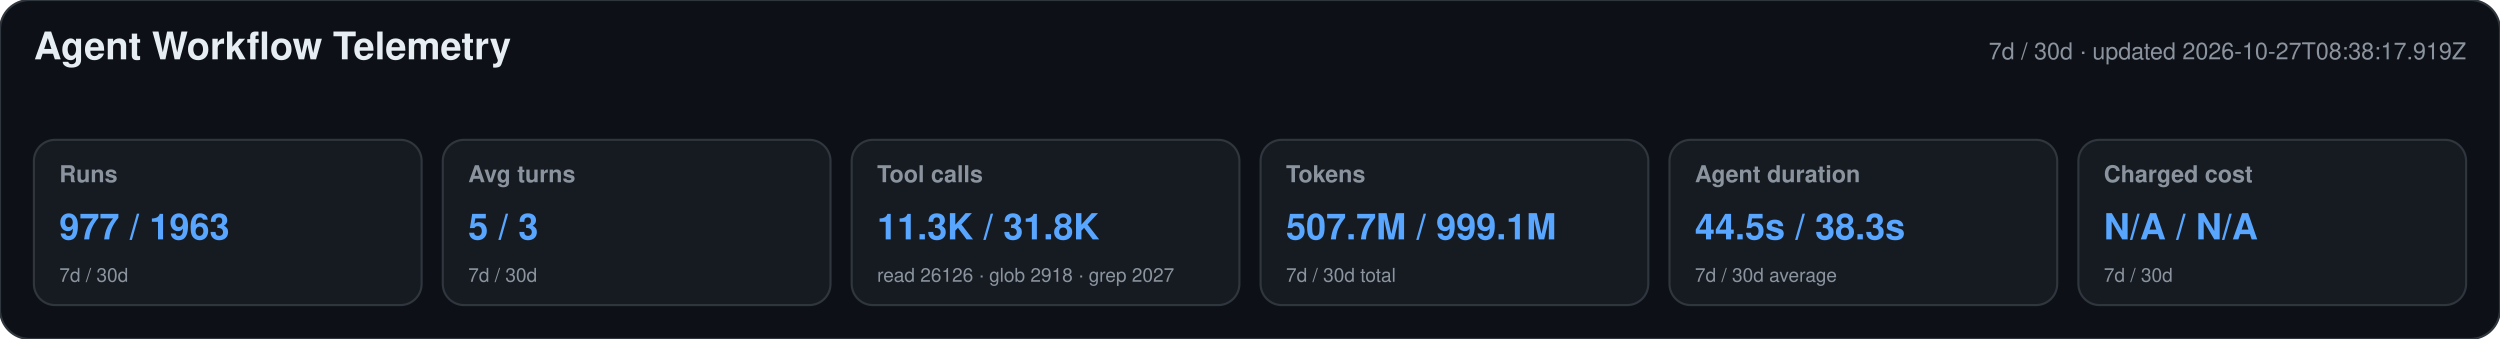
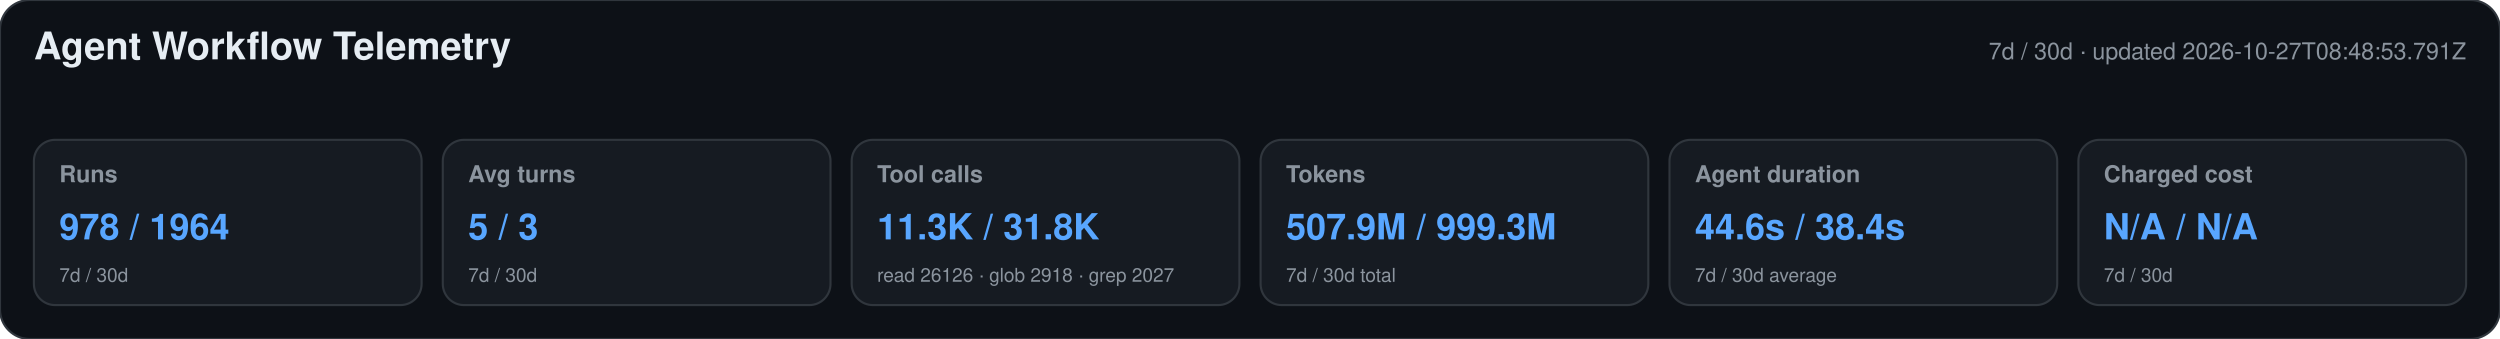
<svg xmlns="http://www.w3.org/2000/svg" width="1180" height="160" viewBox="0 0 1180 160" role="img" aria-labelledby="title desc">
  <style>text{font-family:-apple-system,BlinkMacSystemFont,"Segoe UI",Helvetica,Arial,sans-serif}.heading{font-size:18px;font-weight:650;fill:#e6edf3}.meta,.label,.secondary{fill:#8b949e}.meta,.label{font-size:11px}.label{font-weight:600}.primary{font-size:17px;font-weight:700;fill:#58a6ff}.secondary{font-size:9px}</style>
  <rect width="1180" height="160" rx="14" fill="#0d1117" stroke="#30363d" />
  <text x="16" y="28" class="heading">Agent Workflow Telemetry</text>
-   <text x="1164" y="28" text-anchor="end" class="meta">7d / 30d · updated 2026-10-27T08:38:17.919Z</text>
+   <text x="1164" y="28" text-anchor="end" class="meta">7d / 30d · updated 2026-10-27T08:48:53.791Z</text>
  <g>
    <rect x="16" y="66" width="183" height="78" rx="10" fill="#161b22" stroke="#30363d" />
    <text x="28" y="86" class="label">Runs</text>
-     <text x="28" y="113" class="primary">977 / 1963</text>
+     <text x="28" y="113" class="primary">978 / 1964</text>
    <text x="28" y="133" class="secondary">7d / 30d</text>
  </g>
  <g>
    <rect x="209" y="66" width="183" height="78" rx="10" fill="#161b22" stroke="#30363d" />
    <text x="221" y="86" class="label">Avg turns</text>
    <text x="221" y="113" class="primary">5 / 3</text>
    <text x="221" y="133" class="secondary">7d / 30d</text>
  </g>
  <g>
    <rect x="402" y="66" width="183" height="78" rx="10" fill="#161b22" stroke="#30363d" />
    <text x="414" y="86" class="label">Tool calls</text>
    <text x="414" y="113" class="primary">11.3K / 31.8K</text>
    <text x="414" y="133" class="secondary">read 26126 · glob 2918 · grep 2027</text>
  </g>
  <g>
    <rect x="595" y="66" width="183" height="78" rx="10" fill="#161b22" stroke="#30363d" />
    <text x="607" y="86" class="label">Tokens</text>
-     <text x="607" y="113" class="primary">507.7M / 999.1M</text>
+     <text x="607" y="113" class="primary">507.9M / 999.3M</text>
    <text x="607" y="133" class="secondary">7d / 30d total</text>
  </g>
  <g>
    <rect x="788" y="66" width="183" height="78" rx="10" fill="#161b22" stroke="#30363d" />
    <text x="800" y="86" class="label">Agent duration</text>
-     <text x="800" y="113" class="primary">44.5s / 38.3s</text>
+     <text x="800" y="113" class="primary">44.6s / 38.4s</text>
    <text x="800" y="133" class="secondary">7d / 30d average</text>
  </g>
  <g>
    <rect x="981" y="66" width="183" height="78" rx="10" fill="#161b22" stroke="#30363d" />
    <text x="993" y="86" class="label">Charged cost</text>
    <text x="993" y="113" class="primary">N/A / N/A</text>
    <text x="993" y="133" class="secondary">7d / 30d</text>
  </g>
</svg>
